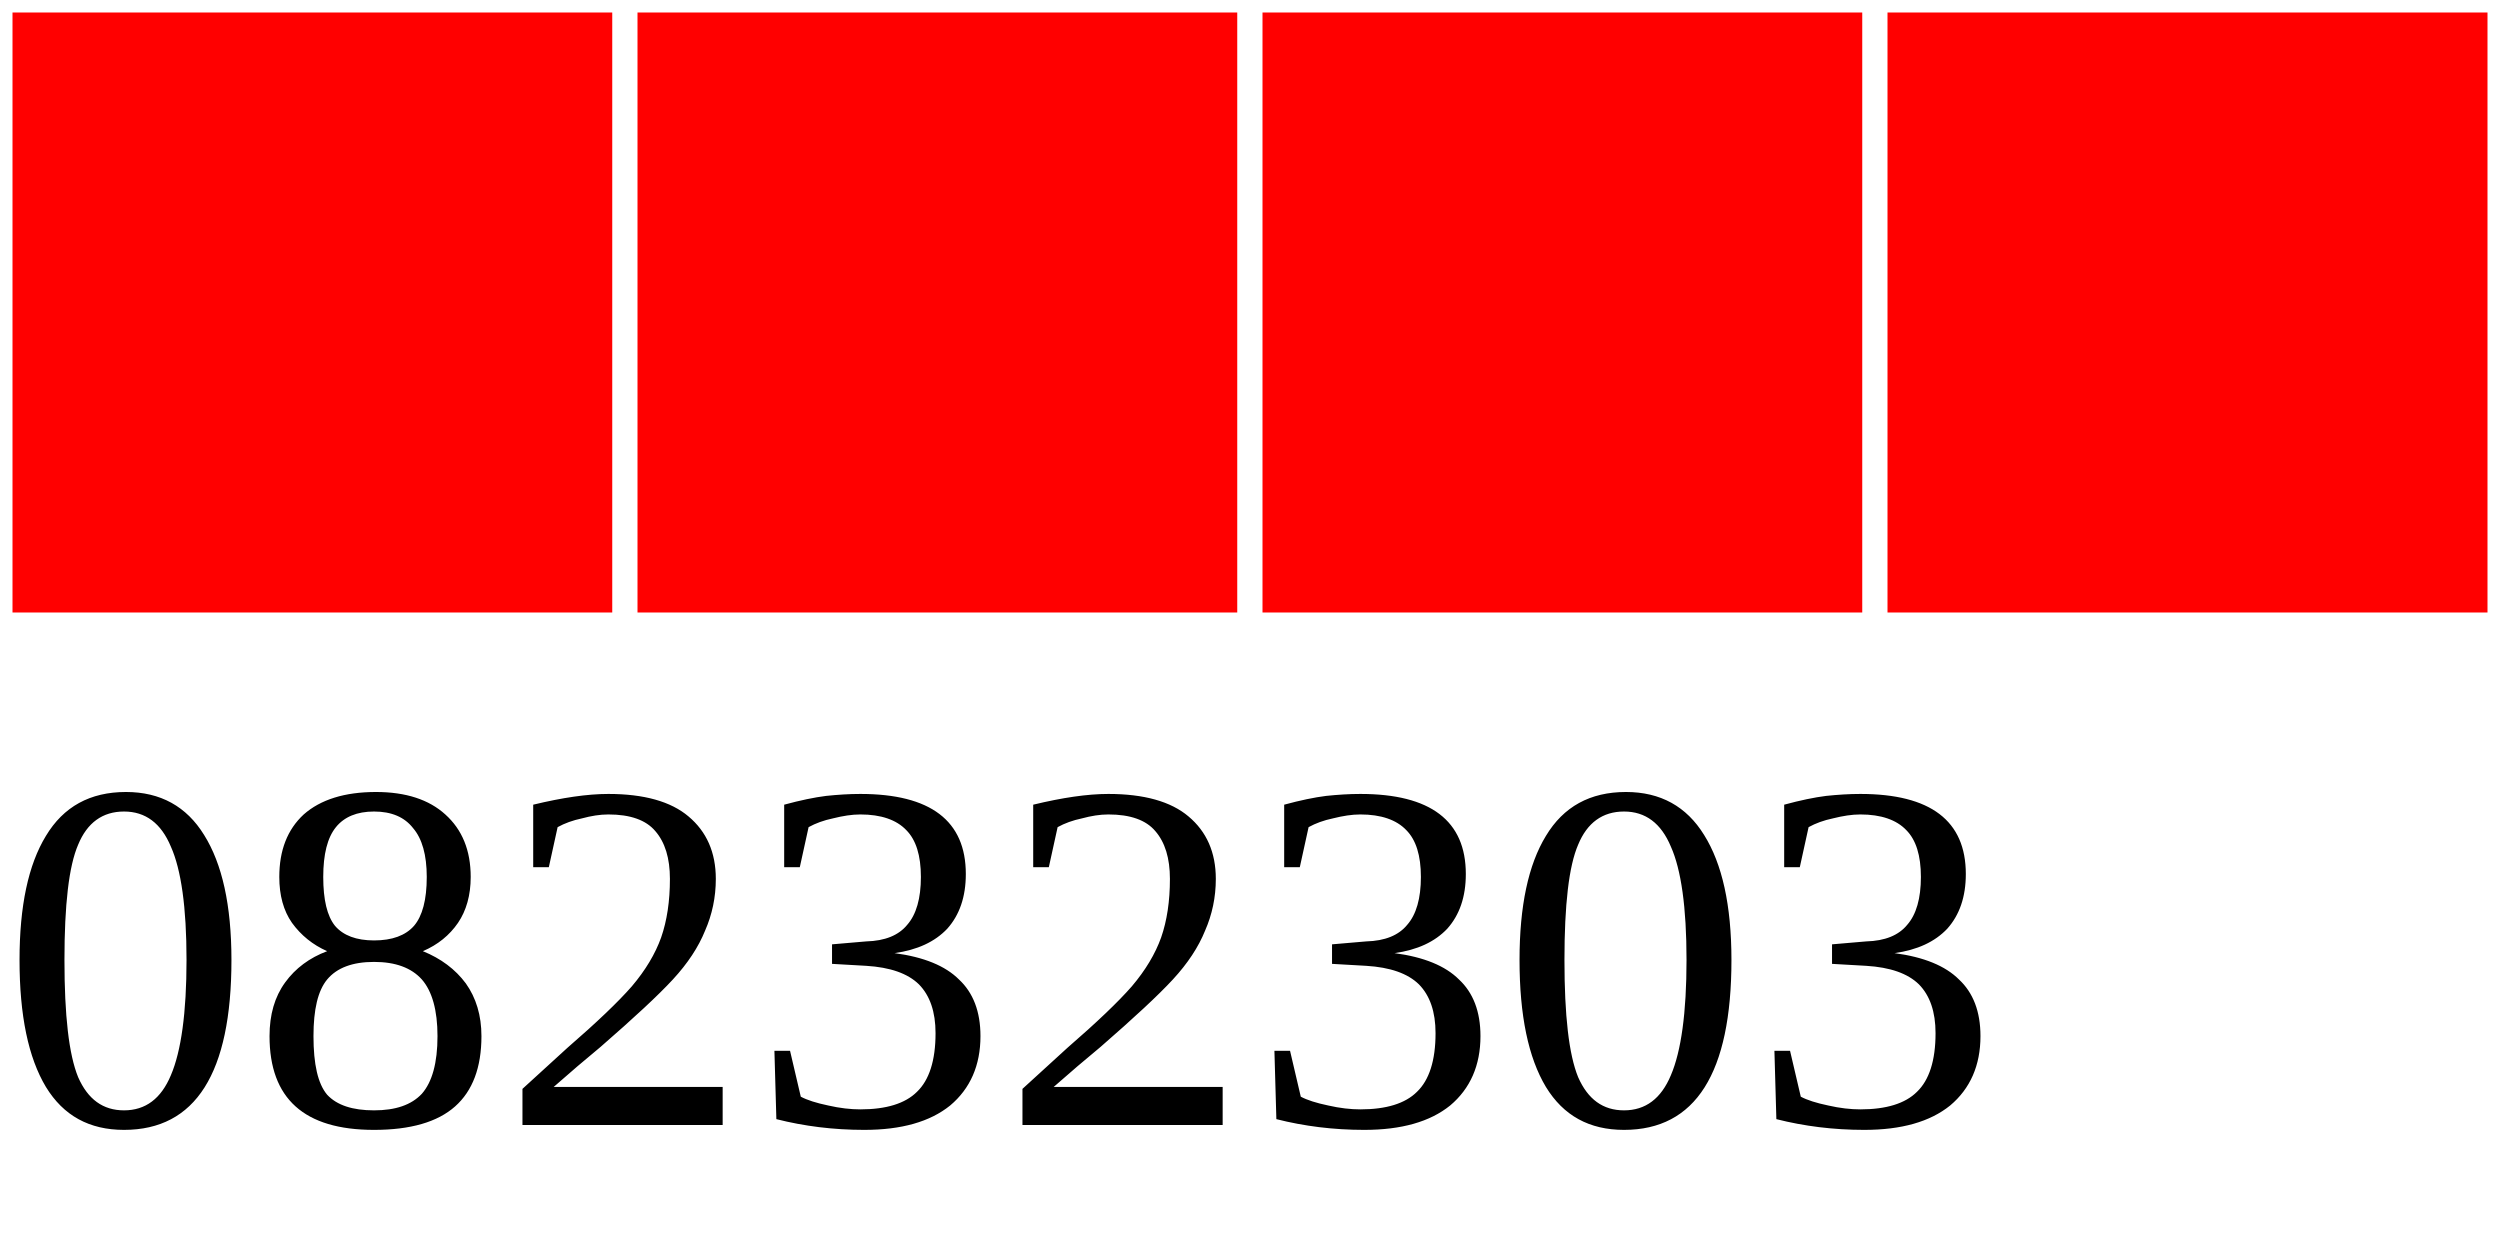
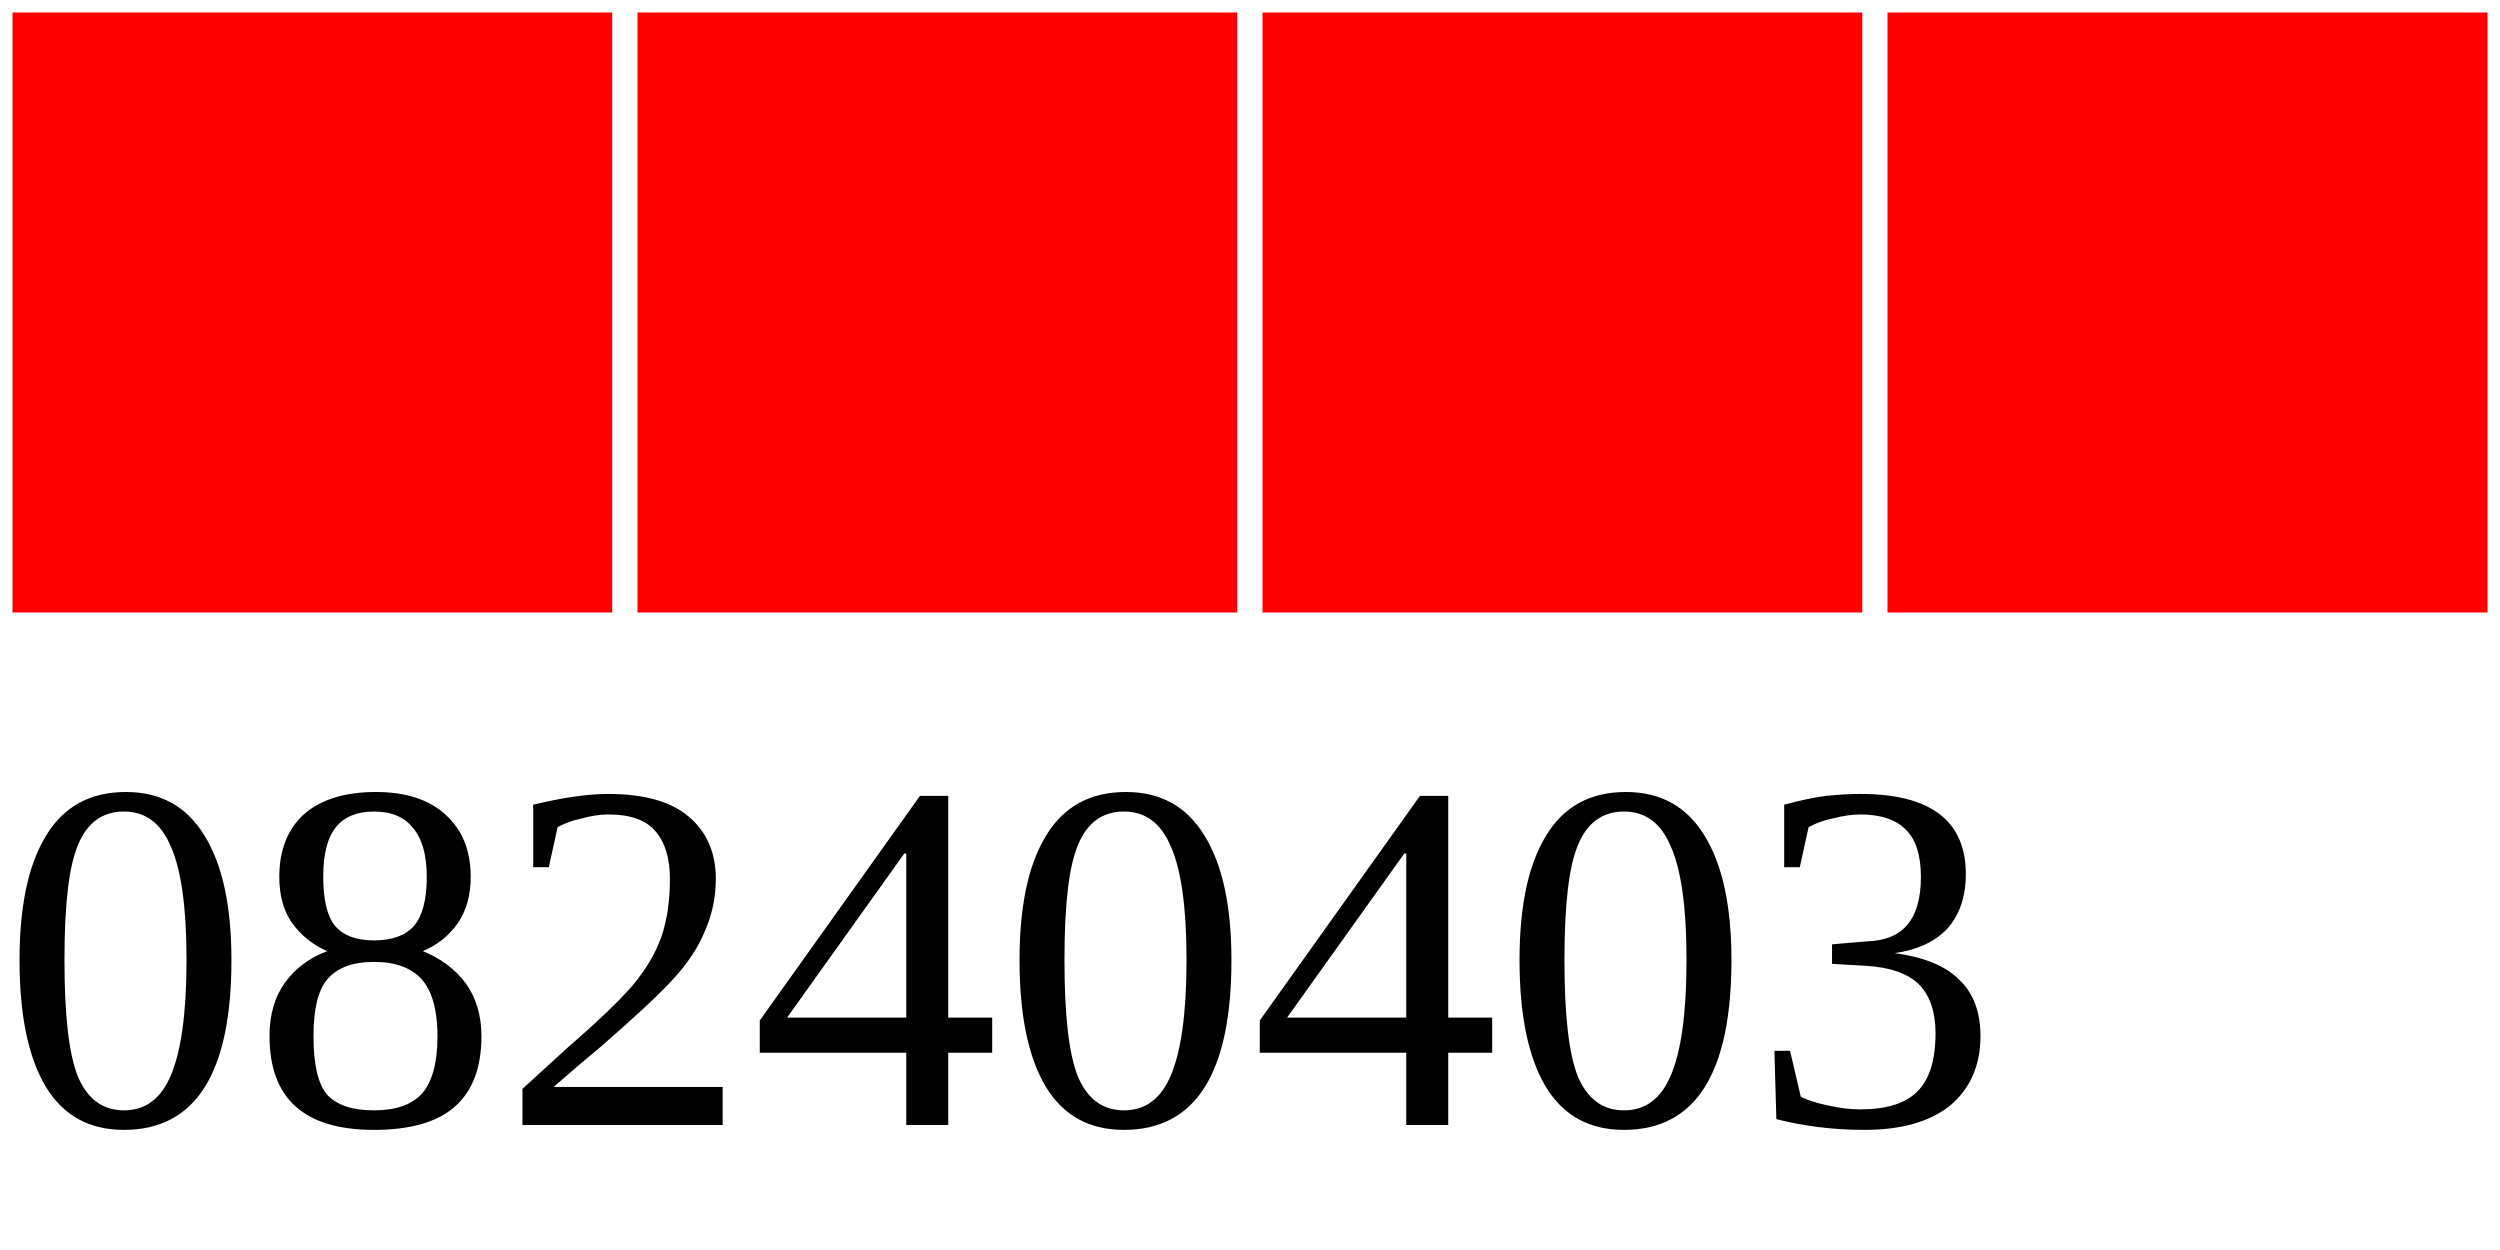
<svg xmlns="http://www.w3.org/2000/svg" width="40" height="20">
  <g>
    <rect width="10" height="10" style="fill:#FF0000;stroke-width:0.4;stroke:rgb(255,255,255)" x="0" />
    <rect width="10" height="10" style="fill:#FF0000;stroke-width:0.4;stroke:rgb(255,255,255)" x="10" />
    <rect width="10" height="10" style="fill:#FF0000;stroke-width:0.4;stroke:rgb(255,255,255)" x="20" />
    <rect width="10" height="10" style="fill:#FF0000;stroke-width:0.4;stroke:rgb(255,255,255)" x="30" />
-     <text x="0" y="18" fill="black" font-size="8">08232303</text>
+     <text x="0" y="18" fill="black" font-size="8">08240403</text>
  </g>
</svg>
